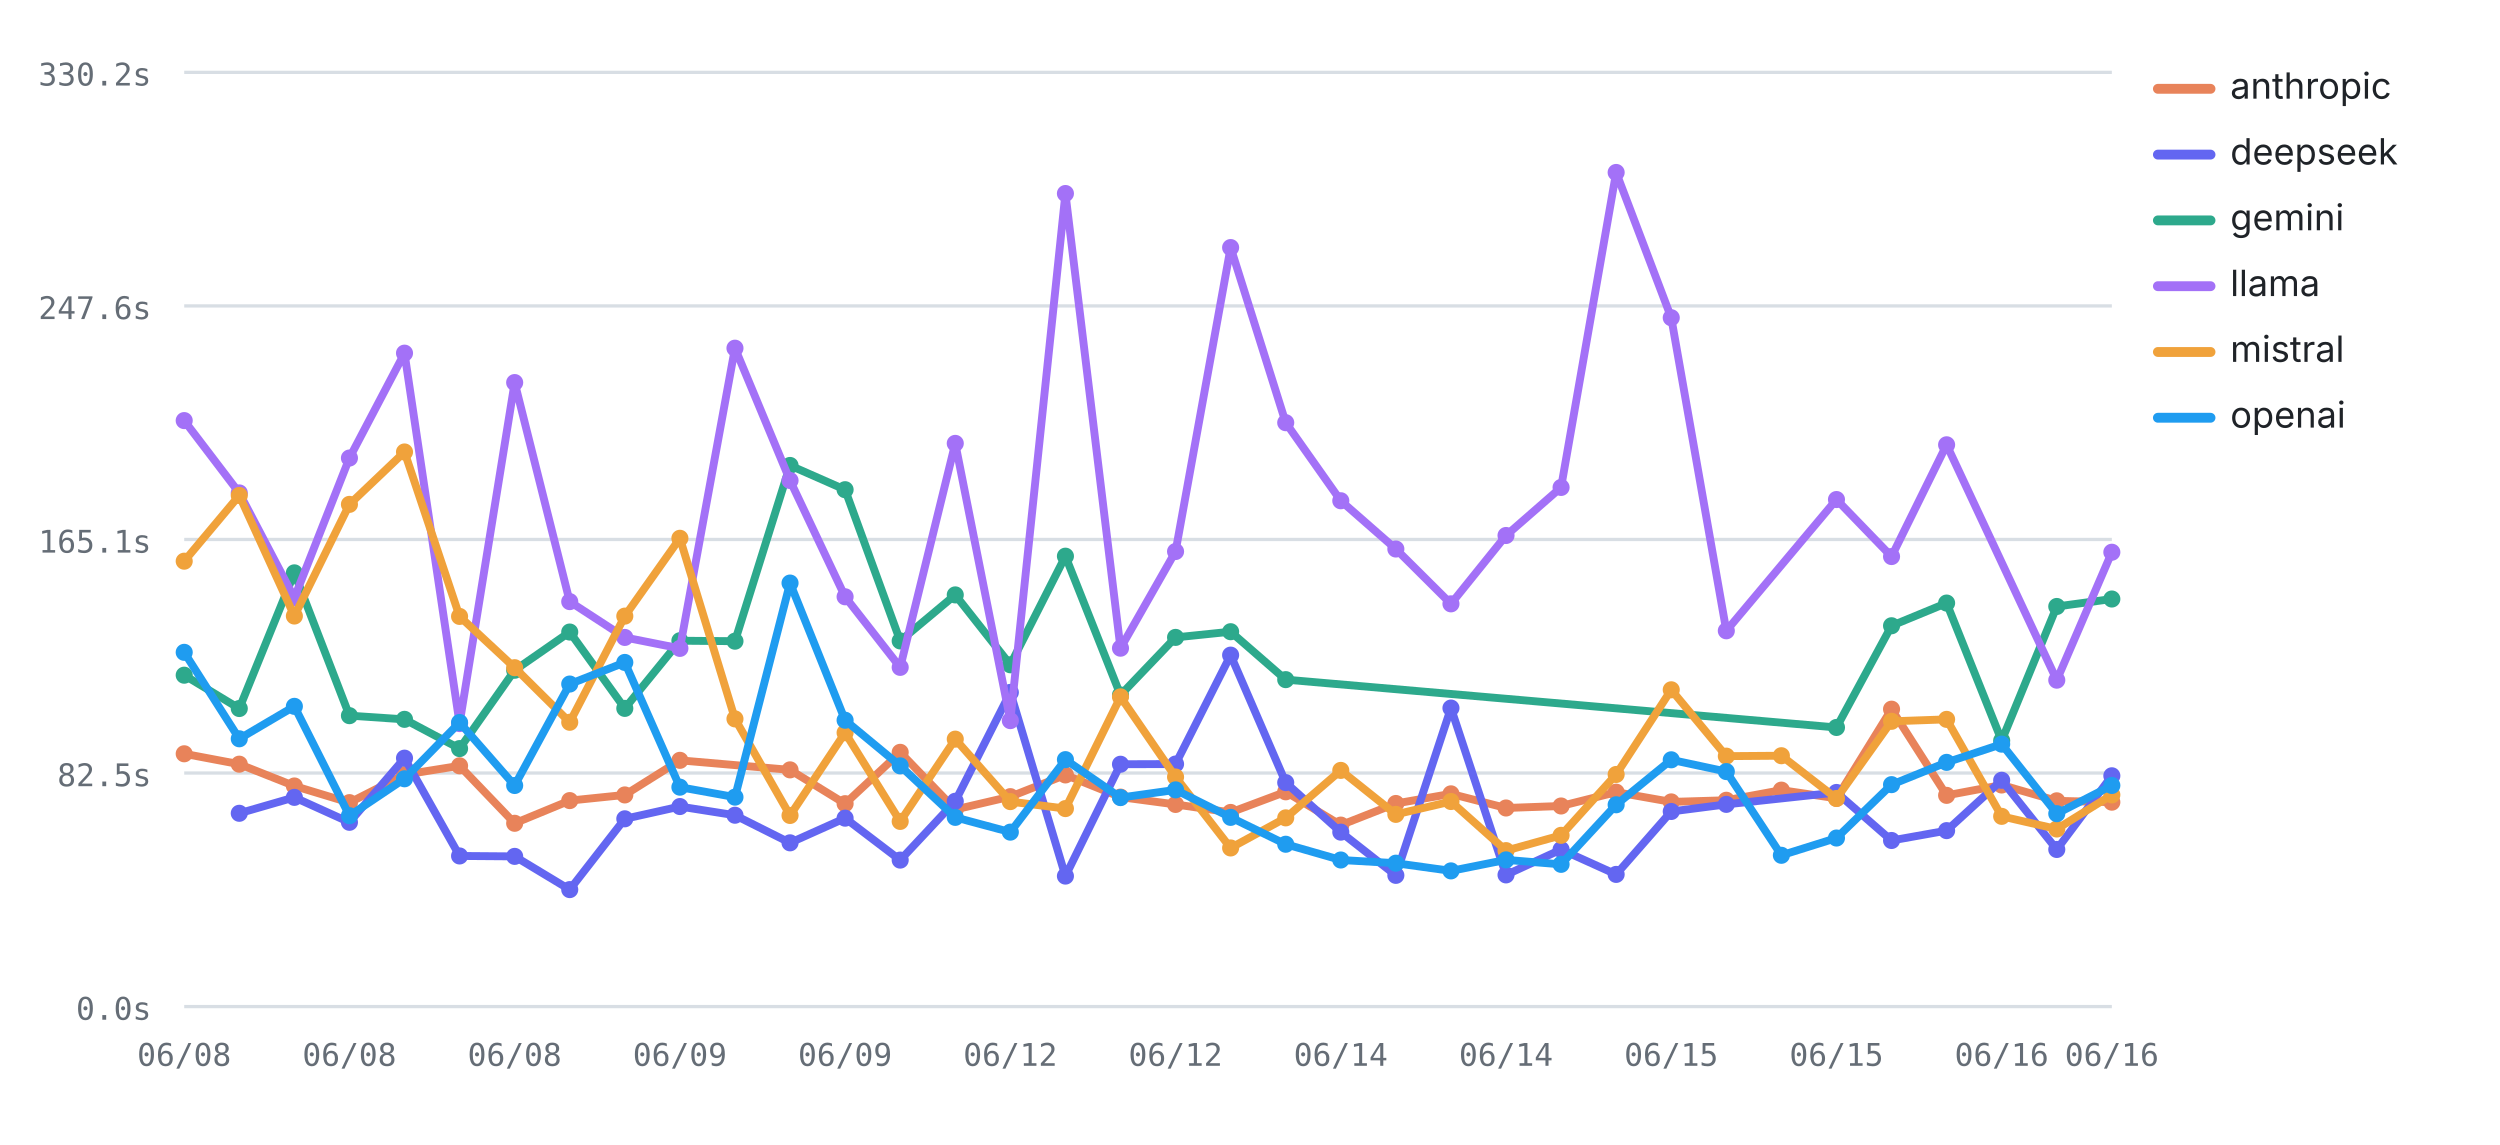
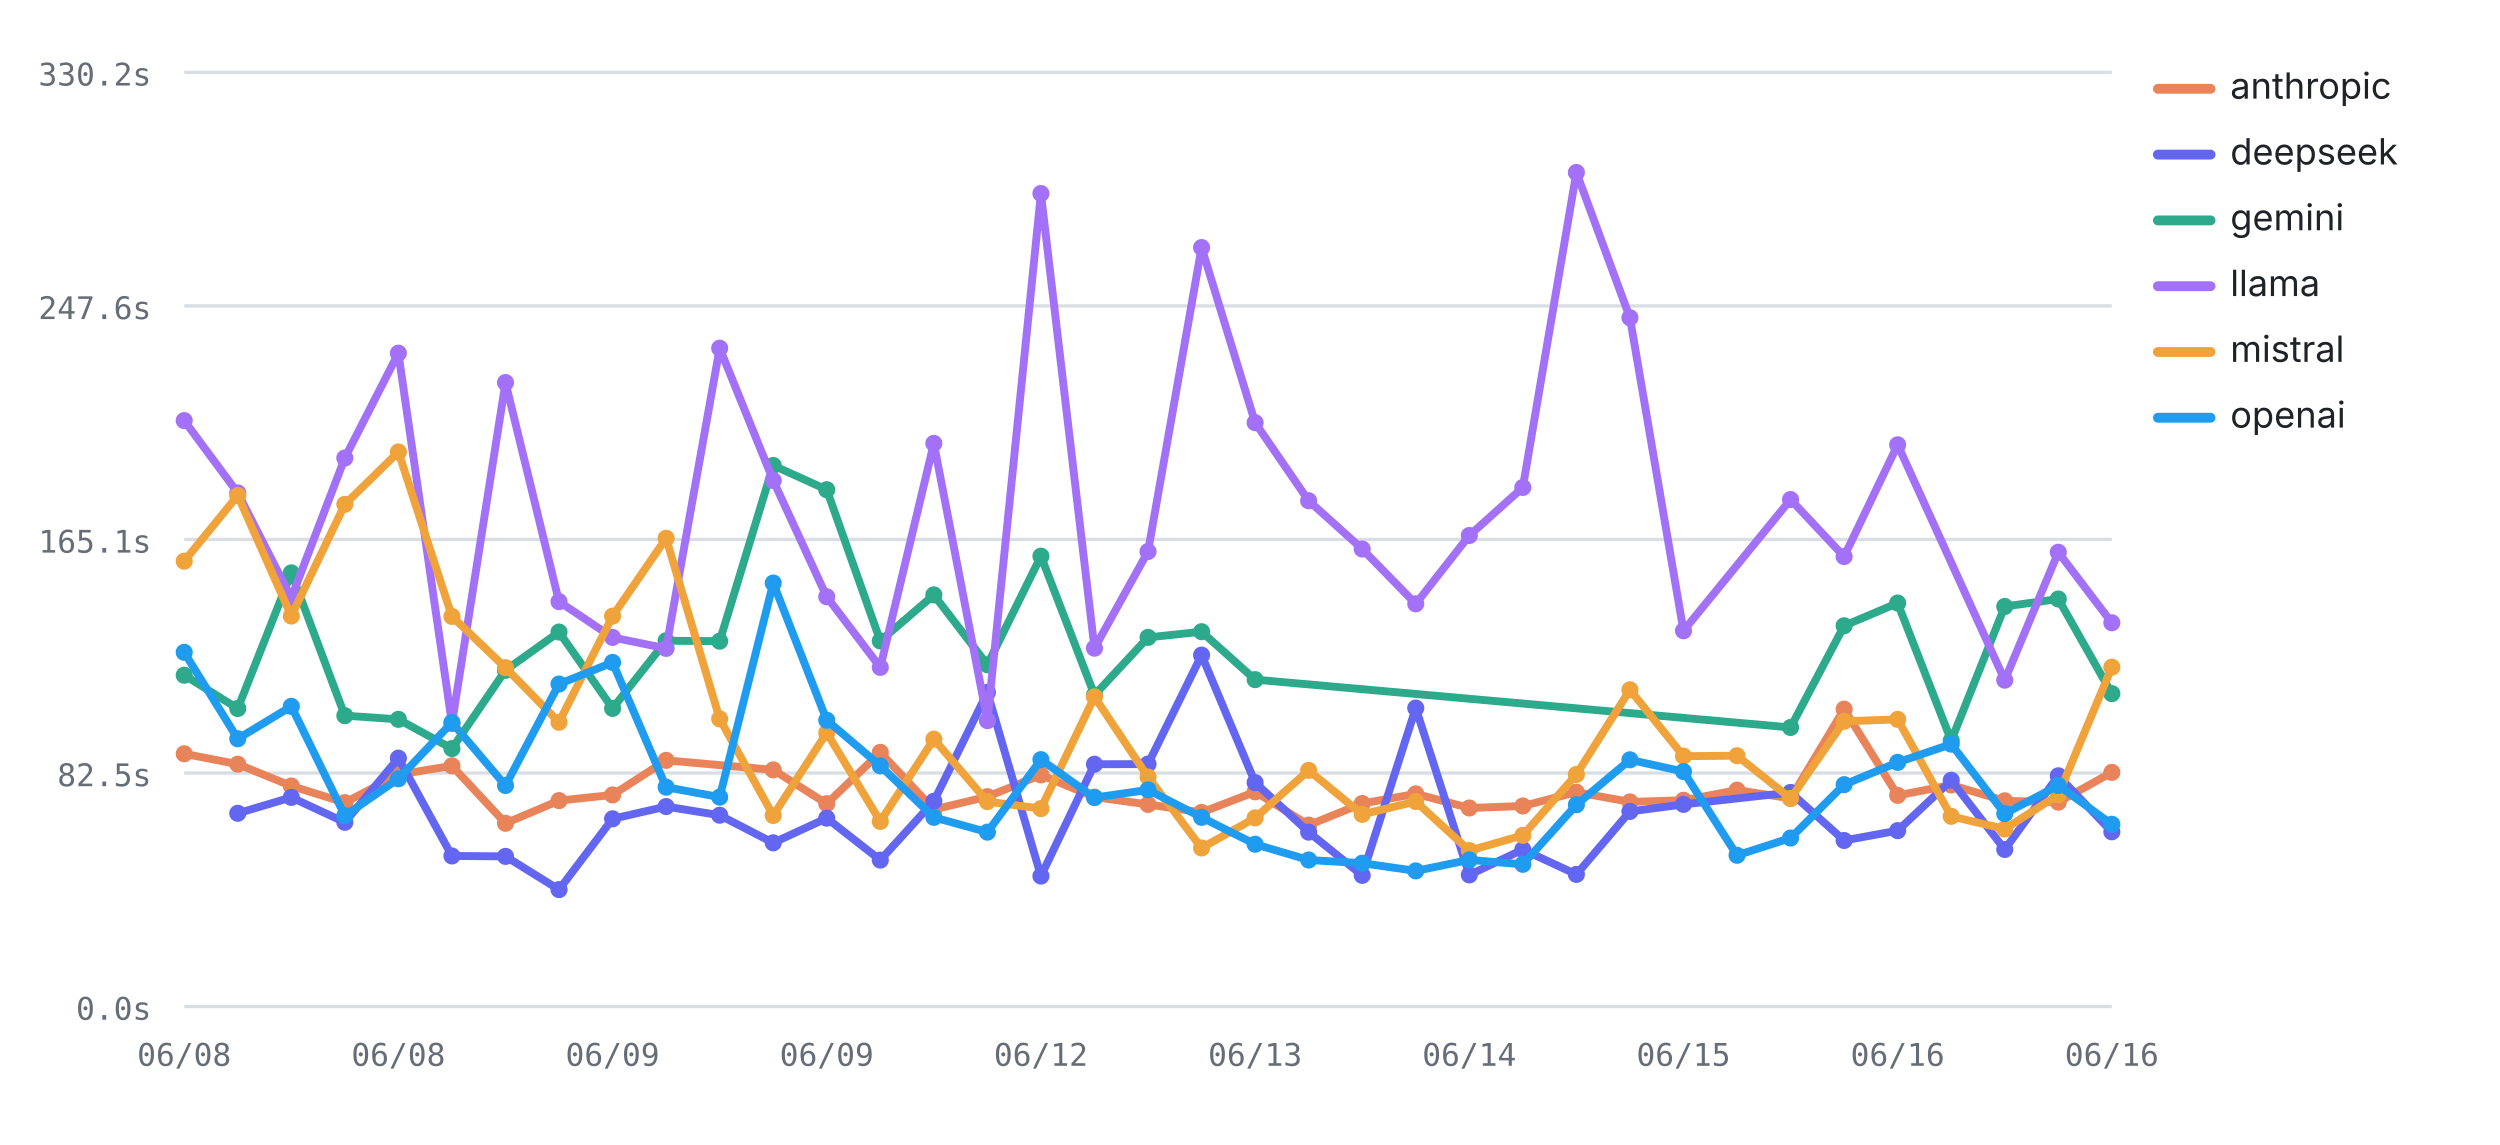
<svg xmlns="http://www.w3.org/2000/svg" viewBox="0 0 760 348" width="760" height="348" role="img" aria-label="Average LLM latency by provider over runs — llama highest, deepseek lowest" font-family="-apple-system,BlinkMacSystemFont,'Segoe UI',system-ui,sans-serif">
  <line x1="56" y1="306" x2="642" y2="306" stroke="#d8dee4" stroke-width="1" />
  <text x="46" y="310" font-size="9.5" font-weight="400" text-anchor="end" fill="#656d76" font-family="ui-monospace,SFMono-Regular,Menlo,monospace">0.0s</text>
  <line x1="56" y1="235" x2="642" y2="235" stroke="#d8dee4" stroke-width="1" />
  <text x="46" y="239" font-size="9.5" font-weight="400" text-anchor="end" fill="#656d76" font-family="ui-monospace,SFMono-Regular,Menlo,monospace">82.5s</text>
  <line x1="56" y1="164" x2="642" y2="164" stroke="#d8dee4" stroke-width="1" />
  <text x="46" y="168" font-size="9.5" font-weight="400" text-anchor="end" fill="#656d76" font-family="ui-monospace,SFMono-Regular,Menlo,monospace">165.1s</text>
  <line x1="56" y1="93" x2="642" y2="93" stroke="#d8dee4" stroke-width="1" />
  <text x="46" y="97" font-size="9.5" font-weight="400" text-anchor="end" fill="#656d76" font-family="ui-monospace,SFMono-Regular,Menlo,monospace">247.6s</text>
  <line x1="56" y1="22" x2="642" y2="22" stroke="#d8dee4" stroke-width="1" />
  <text x="46" y="26" font-size="9.5" font-weight="400" text-anchor="end" fill="#656d76" font-family="ui-monospace,SFMono-Regular,Menlo,monospace">330.2s</text>
  <text x="56" y="324" font-size="9.5" font-weight="400" text-anchor="middle" fill="#656d76" font-family="ui-monospace,SFMono-Regular,Menlo,monospace">06/08</text>
-   <text x="106.23" y="324" font-size="9.5" font-weight="400" text-anchor="middle" fill="#656d76" font-family="ui-monospace,SFMono-Regular,Menlo,monospace">06/08</text>
-   <text x="156.46" y="324" font-size="9.5" font-weight="400" text-anchor="middle" fill="#656d76" font-family="ui-monospace,SFMono-Regular,Menlo,monospace">06/08</text>
-   <text x="206.69" y="324" font-size="9.5" font-weight="400" text-anchor="middle" fill="#656d76" font-family="ui-monospace,SFMono-Regular,Menlo,monospace">06/09</text>
-   <text x="256.91" y="324" font-size="9.5" font-weight="400" text-anchor="middle" fill="#656d76" font-family="ui-monospace,SFMono-Regular,Menlo,monospace">06/09</text>
-   <text x="307.14" y="324" font-size="9.5" font-weight="400" text-anchor="middle" fill="#656d76" font-family="ui-monospace,SFMono-Regular,Menlo,monospace">06/12</text>
-   <text x="357.37" y="324" font-size="9.5" font-weight="400" text-anchor="middle" fill="#656d76" font-family="ui-monospace,SFMono-Regular,Menlo,monospace">06/12</text>
-   <text x="407.6" y="324" font-size="9.5" font-weight="400" text-anchor="middle" fill="#656d76" font-family="ui-monospace,SFMono-Regular,Menlo,monospace">06/14</text>
-   <text x="457.83" y="324" font-size="9.5" font-weight="400" text-anchor="middle" fill="#656d76" font-family="ui-monospace,SFMono-Regular,Menlo,monospace">06/14</text>
-   <text x="508.06" y="324" font-size="9.5" font-weight="400" text-anchor="middle" fill="#656d76" font-family="ui-monospace,SFMono-Regular,Menlo,monospace">06/15</text>
-   <text x="558.29" y="324" font-size="9.5" font-weight="400" text-anchor="middle" fill="#656d76" font-family="ui-monospace,SFMono-Regular,Menlo,monospace">06/15</text>
-   <text x="608.51" y="324" font-size="9.5" font-weight="400" text-anchor="middle" fill="#656d76" font-family="ui-monospace,SFMono-Regular,Menlo,monospace">06/16</text>
+   <text x="121.11" y="324" font-size="9.5" font-weight="400" text-anchor="middle" fill="#656d76" font-family="ui-monospace,SFMono-Regular,Menlo,monospace">06/08</text>
+   <text x="186.22" y="324" font-size="9.5" font-weight="400" text-anchor="middle" fill="#656d76" font-family="ui-monospace,SFMono-Regular,Menlo,monospace">06/09</text>
+   <text x="251.33" y="324" font-size="9.5" font-weight="400" text-anchor="middle" fill="#656d76" font-family="ui-monospace,SFMono-Regular,Menlo,monospace">06/09</text>
+   <text x="316.44" y="324" font-size="9.5" font-weight="400" text-anchor="middle" fill="#656d76" font-family="ui-monospace,SFMono-Regular,Menlo,monospace">06/12</text>
+   <text x="381.56" y="324" font-size="9.5" font-weight="400" text-anchor="middle" fill="#656d76" font-family="ui-monospace,SFMono-Regular,Menlo,monospace">06/13</text>
+   <text x="446.67" y="324" font-size="9.5" font-weight="400" text-anchor="middle" fill="#656d76" font-family="ui-monospace,SFMono-Regular,Menlo,monospace">06/14</text>
+   <text x="511.78" y="324" font-size="9.5" font-weight="400" text-anchor="middle" fill="#656d76" font-family="ui-monospace,SFMono-Regular,Menlo,monospace">06/15</text>
+   <text x="576.89" y="324" font-size="9.5" font-weight="400" text-anchor="middle" fill="#656d76" font-family="ui-monospace,SFMono-Regular,Menlo,monospace">06/16</text>
  <text x="642" y="324" font-size="9.5" font-weight="400" text-anchor="middle" fill="#656d76" font-family="ui-monospace,SFMono-Regular,Menlo,monospace">06/16</text>
-   <polyline fill="none" stroke="#E8835A" stroke-width="2.4" stroke-linejoin="round" stroke-linecap="round" points="56,229.15 72.74,232.31 89.49,238.94 106.23,244 122.97,235.49 139.71,232.81 156.46,250.28 173.2,243.38 189.94,241.66 206.69,231.14 240.17,234.04 256.91,244.32 273.66,228.71 290.4,246.08 307.14,242.18 323.89,235.58 340.63,242.32 357.37,244.55 374.11,246.98 390.86,240.71 407.6,250.83 424.34,244.26 441.09,241.33 457.83,245.63 474.57,245.02 491.31,240.82 508.06,243.78 524.8,243.28 541.54,240.2 558.29,242.69 575.03,215.59 591.77,241.79 608.51,238.64 625.26,243.45 642,243.86" />
+   <polyline fill="none" stroke="#E8835A" stroke-width="2.4" stroke-linejoin="round" stroke-linecap="round" points="56,229.15 72.28,232.31 88.56,238.94 104.83,244 121.11,235.49 137.39,232.81 153.67,250.28 169.94,243.38 186.22,241.66 202.5,231.14 235.06,234.04 251.33,244.32 267.61,228.71 283.89,246.08 300.17,242.18 316.44,235.58 332.72,242.32 349,244.55 365.28,246.98 381.56,240.71 397.83,250.83 414.11,244.26 430.39,241.33 446.67,245.63 462.94,245.02 479.22,240.82 495.5,243.78 511.78,243.28 528.06,240.2 544.33,242.69 560.61,215.59 576.89,241.79 593.17,238.64 609.44,243.45 625.72,243.86 642,234.8" />
  <circle cx="56" cy="229.15" r="2.6" fill="#E8835A" />
-   <circle cx="72.74" cy="232.31" r="2.6" fill="#E8835A" />
-   <circle cx="89.49" cy="238.94" r="2.6" fill="#E8835A" />
-   <circle cx="106.23" cy="244" r="2.6" fill="#E8835A" />
-   <circle cx="122.97" cy="235.49" r="2.6" fill="#E8835A" />
-   <circle cx="139.71" cy="232.81" r="2.6" fill="#E8835A" />
-   <circle cx="156.46" cy="250.28" r="2.6" fill="#E8835A" />
-   <circle cx="173.2" cy="243.38" r="2.6" fill="#E8835A" />
-   <circle cx="189.94" cy="241.66" r="2.6" fill="#E8835A" />
-   <circle cx="206.69" cy="231.14" r="2.6" fill="#E8835A" />
-   <circle cx="240.17" cy="234.04" r="2.6" fill="#E8835A" />
-   <circle cx="256.91" cy="244.32" r="2.6" fill="#E8835A" />
-   <circle cx="273.66" cy="228.71" r="2.6" fill="#E8835A" />
-   <circle cx="290.4" cy="246.08" r="2.6" fill="#E8835A" />
-   <circle cx="307.14" cy="242.18" r="2.6" fill="#E8835A" />
-   <circle cx="323.89" cy="235.58" r="2.6" fill="#E8835A" />
-   <circle cx="340.63" cy="242.32" r="2.6" fill="#E8835A" />
-   <circle cx="357.37" cy="244.55" r="2.6" fill="#E8835A" />
-   <circle cx="374.11" cy="246.98" r="2.6" fill="#E8835A" />
-   <circle cx="390.86" cy="240.71" r="2.6" fill="#E8835A" />
-   <circle cx="407.6" cy="250.83" r="2.6" fill="#E8835A" />
-   <circle cx="424.34" cy="244.26" r="2.6" fill="#E8835A" />
-   <circle cx="441.09" cy="241.33" r="2.6" fill="#E8835A" />
-   <circle cx="457.83" cy="245.63" r="2.6" fill="#E8835A" />
-   <circle cx="474.57" cy="245.02" r="2.6" fill="#E8835A" />
-   <circle cx="491.31" cy="240.82" r="2.6" fill="#E8835A" />
-   <circle cx="508.06" cy="243.78" r="2.6" fill="#E8835A" />
-   <circle cx="524.8" cy="243.28" r="2.6" fill="#E8835A" />
-   <circle cx="541.54" cy="240.2" r="2.6" fill="#E8835A" />
-   <circle cx="558.29" cy="242.69" r="2.6" fill="#E8835A" />
-   <circle cx="575.03" cy="215.59" r="2.6" fill="#E8835A" />
-   <circle cx="591.77" cy="241.79" r="2.6" fill="#E8835A" />
-   <circle cx="608.51" cy="238.64" r="2.6" fill="#E8835A" />
-   <circle cx="625.26" cy="243.45" r="2.6" fill="#E8835A" />
-   <circle cx="642" cy="243.86" r="2.6" fill="#E8835A" />
-   <polyline fill="none" stroke="#6366F1" stroke-width="2.4" stroke-linejoin="round" stroke-linecap="round" points="72.74,247.24 89.49,242.4 106.23,249.98 122.97,230.48 139.71,260.21 156.46,260.34 173.2,270.44 189.94,248.92 206.69,245.19 223.43,247.83 240.17,256.22 256.91,248.72 273.66,261.47 290.4,243.58 307.14,210.49 323.89,266.33 340.63,232.33 357.37,232.27 374.11,199.16 390.86,237.91 407.6,252.97 424.34,266.11 441.09,215.25 457.83,265.97 474.57,258.25 491.31,265.82 508.06,246.69 524.8,244.53 558.29,240.91 575.03,255.51 591.77,252.51 608.51,237.2 625.26,258.24 642,235.84" />
-   <circle cx="72.74" cy="247.24" r="2.6" fill="#6366F1" />
-   <circle cx="89.49" cy="242.4" r="2.6" fill="#6366F1" />
-   <circle cx="106.23" cy="249.98" r="2.6" fill="#6366F1" />
-   <circle cx="122.97" cy="230.48" r="2.6" fill="#6366F1" />
-   <circle cx="139.71" cy="260.21" r="2.6" fill="#6366F1" />
-   <circle cx="156.46" cy="260.34" r="2.6" fill="#6366F1" />
-   <circle cx="173.2" cy="270.44" r="2.6" fill="#6366F1" />
-   <circle cx="189.94" cy="248.92" r="2.6" fill="#6366F1" />
-   <circle cx="206.69" cy="245.19" r="2.6" fill="#6366F1" />
-   <circle cx="223.43" cy="247.83" r="2.6" fill="#6366F1" />
-   <circle cx="240.17" cy="256.22" r="2.6" fill="#6366F1" />
-   <circle cx="256.91" cy="248.72" r="2.6" fill="#6366F1" />
-   <circle cx="273.66" cy="261.47" r="2.6" fill="#6366F1" />
-   <circle cx="290.4" cy="243.58" r="2.6" fill="#6366F1" />
-   <circle cx="307.14" cy="210.49" r="2.6" fill="#6366F1" />
-   <circle cx="323.89" cy="266.33" r="2.6" fill="#6366F1" />
-   <circle cx="340.63" cy="232.33" r="2.6" fill="#6366F1" />
-   <circle cx="357.37" cy="232.27" r="2.6" fill="#6366F1" />
-   <circle cx="374.11" cy="199.16" r="2.6" fill="#6366F1" />
-   <circle cx="390.86" cy="237.91" r="2.6" fill="#6366F1" />
-   <circle cx="407.6" cy="252.97" r="2.6" fill="#6366F1" />
-   <circle cx="424.34" cy="266.11" r="2.6" fill="#6366F1" />
-   <circle cx="441.09" cy="215.25" r="2.6" fill="#6366F1" />
-   <circle cx="457.83" cy="265.97" r="2.6" fill="#6366F1" />
-   <circle cx="474.57" cy="258.25" r="2.6" fill="#6366F1" />
-   <circle cx="491.31" cy="265.82" r="2.6" fill="#6366F1" />
-   <circle cx="508.06" cy="246.69" r="2.6" fill="#6366F1" />
-   <circle cx="524.8" cy="244.53" r="2.6" fill="#6366F1" />
-   <circle cx="558.29" cy="240.91" r="2.6" fill="#6366F1" />
-   <circle cx="575.03" cy="255.51" r="2.6" fill="#6366F1" />
-   <circle cx="591.77" cy="252.51" r="2.6" fill="#6366F1" />
-   <circle cx="608.51" cy="237.2" r="2.6" fill="#6366F1" />
-   <circle cx="625.26" cy="258.24" r="2.6" fill="#6366F1" />
-   <circle cx="642" cy="235.84" r="2.6" fill="#6366F1" />
-   <polyline fill="none" stroke="#2DA98C" stroke-width="2.4" stroke-linejoin="round" stroke-linecap="round" points="56,205.26 72.74,215.39 89.49,174.15 106.23,217.56 122.97,218.68 139.71,227.57 156.46,203.76 173.2,192.14 189.94,215.35 206.69,194.78 223.43,194.92 240.17,141.5 256.91,148.87 273.66,194.84 290.4,180.85 307.14,202.09 323.89,169.08 340.63,211.29 357.37,193.77 374.11,192.04 390.86,206.61 558.29,221.15 575.03,190.23 591.77,183.33 608.51,225.15 625.26,184.37 642,182.1" />
+   <circle cx="72.28" cy="232.31" r="2.6" fill="#E8835A" />
+   <circle cx="88.56" cy="238.94" r="2.6" fill="#E8835A" />
+   <circle cx="104.83" cy="244" r="2.6" fill="#E8835A" />
+   <circle cx="121.11" cy="235.49" r="2.6" fill="#E8835A" />
+   <circle cx="137.39" cy="232.81" r="2.6" fill="#E8835A" />
+   <circle cx="153.67" cy="250.28" r="2.6" fill="#E8835A" />
+   <circle cx="169.94" cy="243.38" r="2.6" fill="#E8835A" />
+   <circle cx="186.22" cy="241.66" r="2.6" fill="#E8835A" />
+   <circle cx="202.5" cy="231.14" r="2.6" fill="#E8835A" />
+   <circle cx="235.06" cy="234.04" r="2.6" fill="#E8835A" />
+   <circle cx="251.33" cy="244.32" r="2.6" fill="#E8835A" />
+   <circle cx="267.61" cy="228.71" r="2.6" fill="#E8835A" />
+   <circle cx="283.89" cy="246.08" r="2.6" fill="#E8835A" />
+   <circle cx="300.17" cy="242.18" r="2.6" fill="#E8835A" />
+   <circle cx="316.44" cy="235.58" r="2.6" fill="#E8835A" />
+   <circle cx="332.72" cy="242.32" r="2.6" fill="#E8835A" />
+   <circle cx="349" cy="244.55" r="2.6" fill="#E8835A" />
+   <circle cx="365.28" cy="246.98" r="2.6" fill="#E8835A" />
+   <circle cx="381.56" cy="240.71" r="2.6" fill="#E8835A" />
+   <circle cx="397.83" cy="250.83" r="2.6" fill="#E8835A" />
+   <circle cx="414.11" cy="244.26" r="2.6" fill="#E8835A" />
+   <circle cx="430.39" cy="241.33" r="2.6" fill="#E8835A" />
+   <circle cx="446.67" cy="245.63" r="2.6" fill="#E8835A" />
+   <circle cx="462.94" cy="245.02" r="2.6" fill="#E8835A" />
+   <circle cx="479.22" cy="240.82" r="2.6" fill="#E8835A" />
+   <circle cx="495.5" cy="243.78" r="2.6" fill="#E8835A" />
+   <circle cx="511.78" cy="243.28" r="2.6" fill="#E8835A" />
+   <circle cx="528.06" cy="240.2" r="2.6" fill="#E8835A" />
+   <circle cx="544.33" cy="242.69" r="2.6" fill="#E8835A" />
+   <circle cx="560.61" cy="215.59" r="2.6" fill="#E8835A" />
+   <circle cx="576.89" cy="241.79" r="2.6" fill="#E8835A" />
+   <circle cx="593.17" cy="238.64" r="2.6" fill="#E8835A" />
+   <circle cx="609.44" cy="243.45" r="2.6" fill="#E8835A" />
+   <circle cx="625.72" cy="243.86" r="2.6" fill="#E8835A" />
+   <circle cx="642" cy="234.8" r="2.6" fill="#E8835A" />
+   <polyline fill="none" stroke="#6366F1" stroke-width="2.4" stroke-linejoin="round" stroke-linecap="round" points="72.28,247.24 88.56,242.4 104.83,249.98 121.11,230.48 137.39,260.21 153.67,260.34 169.94,270.44 186.22,248.92 202.5,245.19 218.78,247.83 235.06,256.22 251.33,248.72 267.61,261.47 283.89,243.58 300.17,210.49 316.44,266.33 332.72,232.33 349,232.27 365.28,199.16 381.56,237.91 397.83,252.97 414.11,266.11 430.39,215.25 446.67,265.97 462.94,258.25 479.22,265.82 495.5,246.69 511.78,244.53 544.33,240.91 560.61,255.51 576.89,252.51 593.17,237.2 609.44,258.24 625.72,235.84 642,252.87" />
+   <circle cx="72.28" cy="247.24" r="2.6" fill="#6366F1" />
+   <circle cx="88.56" cy="242.4" r="2.6" fill="#6366F1" />
+   <circle cx="104.83" cy="249.98" r="2.6" fill="#6366F1" />
+   <circle cx="121.11" cy="230.48" r="2.6" fill="#6366F1" />
+   <circle cx="137.39" cy="260.21" r="2.6" fill="#6366F1" />
+   <circle cx="153.67" cy="260.34" r="2.6" fill="#6366F1" />
+   <circle cx="169.94" cy="270.44" r="2.6" fill="#6366F1" />
+   <circle cx="186.22" cy="248.92" r="2.6" fill="#6366F1" />
+   <circle cx="202.5" cy="245.19" r="2.6" fill="#6366F1" />
+   <circle cx="218.78" cy="247.83" r="2.6" fill="#6366F1" />
+   <circle cx="235.06" cy="256.22" r="2.6" fill="#6366F1" />
+   <circle cx="251.33" cy="248.72" r="2.6" fill="#6366F1" />
+   <circle cx="267.61" cy="261.47" r="2.6" fill="#6366F1" />
+   <circle cx="283.89" cy="243.58" r="2.6" fill="#6366F1" />
+   <circle cx="300.17" cy="210.49" r="2.6" fill="#6366F1" />
+   <circle cx="316.44" cy="266.33" r="2.6" fill="#6366F1" />
+   <circle cx="332.72" cy="232.33" r="2.6" fill="#6366F1" />
+   <circle cx="349" cy="232.27" r="2.6" fill="#6366F1" />
+   <circle cx="365.28" cy="199.16" r="2.6" fill="#6366F1" />
+   <circle cx="381.56" cy="237.91" r="2.6" fill="#6366F1" />
+   <circle cx="397.83" cy="252.97" r="2.6" fill="#6366F1" />
+   <circle cx="414.11" cy="266.11" r="2.6" fill="#6366F1" />
+   <circle cx="430.39" cy="215.25" r="2.6" fill="#6366F1" />
+   <circle cx="446.67" cy="265.97" r="2.6" fill="#6366F1" />
+   <circle cx="462.94" cy="258.25" r="2.6" fill="#6366F1" />
+   <circle cx="479.22" cy="265.82" r="2.6" fill="#6366F1" />
+   <circle cx="495.5" cy="246.69" r="2.6" fill="#6366F1" />
+   <circle cx="511.78" cy="244.53" r="2.6" fill="#6366F1" />
+   <circle cx="544.33" cy="240.91" r="2.6" fill="#6366F1" />
+   <circle cx="560.61" cy="255.51" r="2.6" fill="#6366F1" />
+   <circle cx="576.89" cy="252.51" r="2.6" fill="#6366F1" />
+   <circle cx="593.17" cy="237.2" r="2.6" fill="#6366F1" />
+   <circle cx="609.44" cy="258.24" r="2.6" fill="#6366F1" />
+   <circle cx="625.72" cy="235.84" r="2.6" fill="#6366F1" />
+   <circle cx="642" cy="252.87" r="2.6" fill="#6366F1" />
+   <polyline fill="none" stroke="#2DA98C" stroke-width="2.4" stroke-linejoin="round" stroke-linecap="round" points="56,205.26 72.28,215.39 88.56,174.15 104.83,217.56 121.11,218.68 137.39,227.57 153.67,203.76 169.94,192.14 186.22,215.35 202.5,194.78 218.78,194.92 235.06,141.5 251.33,148.87 267.61,194.84 283.89,180.85 300.17,202.09 316.44,169.08 332.72,211.29 349,193.77 365.28,192.04 381.56,206.61 544.33,221.15 560.61,190.23 576.89,183.33 593.17,225.15 609.44,184.37 625.72,182.1 642,210.86" />
  <circle cx="56" cy="205.26" r="2.6" fill="#2DA98C" />
-   <circle cx="72.74" cy="215.39" r="2.6" fill="#2DA98C" />
-   <circle cx="89.49" cy="174.15" r="2.6" fill="#2DA98C" />
-   <circle cx="106.23" cy="217.56" r="2.6" fill="#2DA98C" />
-   <circle cx="122.97" cy="218.68" r="2.6" fill="#2DA98C" />
-   <circle cx="139.71" cy="227.57" r="2.6" fill="#2DA98C" />
-   <circle cx="156.46" cy="203.76" r="2.6" fill="#2DA98C" />
-   <circle cx="173.2" cy="192.14" r="2.6" fill="#2DA98C" />
-   <circle cx="189.94" cy="215.35" r="2.6" fill="#2DA98C" />
-   <circle cx="206.69" cy="194.78" r="2.6" fill="#2DA98C" />
-   <circle cx="223.43" cy="194.92" r="2.6" fill="#2DA98C" />
-   <circle cx="240.17" cy="141.5" r="2.6" fill="#2DA98C" />
-   <circle cx="256.91" cy="148.87" r="2.6" fill="#2DA98C" />
-   <circle cx="273.66" cy="194.84" r="2.6" fill="#2DA98C" />
-   <circle cx="290.4" cy="180.85" r="2.6" fill="#2DA98C" />
-   <circle cx="307.14" cy="202.09" r="2.6" fill="#2DA98C" />
-   <circle cx="323.89" cy="169.08" r="2.6" fill="#2DA98C" />
-   <circle cx="340.63" cy="211.29" r="2.6" fill="#2DA98C" />
-   <circle cx="357.37" cy="193.77" r="2.6" fill="#2DA98C" />
-   <circle cx="374.11" cy="192.04" r="2.6" fill="#2DA98C" />
-   <circle cx="390.86" cy="206.61" r="2.6" fill="#2DA98C" />
-   <circle cx="558.29" cy="221.15" r="2.6" fill="#2DA98C" />
-   <circle cx="575.03" cy="190.23" r="2.6" fill="#2DA98C" />
-   <circle cx="591.77" cy="183.33" r="2.6" fill="#2DA98C" />
-   <circle cx="608.51" cy="225.15" r="2.6" fill="#2DA98C" />
-   <circle cx="625.26" cy="184.37" r="2.6" fill="#2DA98C" />
-   <circle cx="642" cy="182.1" r="2.6" fill="#2DA98C" />
-   <polyline fill="none" stroke="#A371F7" stroke-width="2.4" stroke-linejoin="round" stroke-linecap="round" points="56,127.86 72.74,149.85 89.49,181.76 106.23,139.24 122.97,107.36 139.71,219.97 156.46,116.3 173.2,182.89 189.94,193.78 206.69,197.11 223.43,105.85 240.17,146.07 256.91,181.42 273.66,202.88 290.4,134.79 307.14,219.07 323.89,58.83 340.63,197.05 357.37,167.66 374.11,75.26 390.86,128.5 407.6,152.23 424.34,166.9 441.09,183.57 457.83,162.79 474.57,148.18 491.31,52.43 508.06,96.59 524.8,191.76 558.29,151.86 575.03,169.19 591.77,135.22 625.26,206.77 642,167.88" />
+   <circle cx="72.28" cy="215.39" r="2.6" fill="#2DA98C" />
+   <circle cx="88.56" cy="174.15" r="2.6" fill="#2DA98C" />
+   <circle cx="104.83" cy="217.56" r="2.6" fill="#2DA98C" />
+   <circle cx="121.11" cy="218.68" r="2.6" fill="#2DA98C" />
+   <circle cx="137.39" cy="227.57" r="2.6" fill="#2DA98C" />
+   <circle cx="153.67" cy="203.76" r="2.6" fill="#2DA98C" />
+   <circle cx="169.94" cy="192.14" r="2.6" fill="#2DA98C" />
+   <circle cx="186.22" cy="215.35" r="2.6" fill="#2DA98C" />
+   <circle cx="202.5" cy="194.78" r="2.6" fill="#2DA98C" />
+   <circle cx="218.78" cy="194.92" r="2.6" fill="#2DA98C" />
+   <circle cx="235.06" cy="141.5" r="2.6" fill="#2DA98C" />
+   <circle cx="251.33" cy="148.87" r="2.6" fill="#2DA98C" />
+   <circle cx="267.61" cy="194.84" r="2.6" fill="#2DA98C" />
+   <circle cx="283.89" cy="180.85" r="2.6" fill="#2DA98C" />
+   <circle cx="300.17" cy="202.09" r="2.6" fill="#2DA98C" />
+   <circle cx="316.44" cy="169.08" r="2.6" fill="#2DA98C" />
+   <circle cx="332.72" cy="211.29" r="2.6" fill="#2DA98C" />
+   <circle cx="349" cy="193.77" r="2.6" fill="#2DA98C" />
+   <circle cx="365.28" cy="192.04" r="2.6" fill="#2DA98C" />
+   <circle cx="381.56" cy="206.61" r="2.6" fill="#2DA98C" />
+   <circle cx="544.33" cy="221.15" r="2.6" fill="#2DA98C" />
+   <circle cx="560.61" cy="190.23" r="2.6" fill="#2DA98C" />
+   <circle cx="576.89" cy="183.33" r="2.6" fill="#2DA98C" />
+   <circle cx="593.17" cy="225.15" r="2.6" fill="#2DA98C" />
+   <circle cx="609.44" cy="184.37" r="2.6" fill="#2DA98C" />
+   <circle cx="625.72" cy="182.1" r="2.6" fill="#2DA98C" />
+   <circle cx="642" cy="210.86" r="2.6" fill="#2DA98C" />
+   <polyline fill="none" stroke="#A371F7" stroke-width="2.4" stroke-linejoin="round" stroke-linecap="round" points="56,127.86 72.28,149.85 88.56,181.76 104.83,139.24 121.11,107.36 137.39,219.97 153.67,116.3 169.94,182.89 186.22,193.78 202.5,197.11 218.78,105.85 235.06,146.07 251.33,181.42 267.61,202.88 283.89,134.79 300.17,219.07 316.44,58.83 332.72,197.05 349,167.66 365.28,75.26 381.56,128.5 397.83,152.23 414.11,166.9 430.39,183.57 446.67,162.79 462.94,148.18 479.22,52.43 495.5,96.59 511.78,191.76 544.33,151.86 560.61,169.19 576.89,135.22 609.44,206.77 625.72,167.88 642,189.32" />
  <circle cx="56" cy="127.86" r="2.6" fill="#A371F7" />
-   <circle cx="72.74" cy="149.85" r="2.6" fill="#A371F7" />
-   <circle cx="89.49" cy="181.76" r="2.6" fill="#A371F7" />
-   <circle cx="106.23" cy="139.24" r="2.6" fill="#A371F7" />
-   <circle cx="122.97" cy="107.36" r="2.6" fill="#A371F7" />
-   <circle cx="139.71" cy="219.97" r="2.6" fill="#A371F7" />
-   <circle cx="156.46" cy="116.3" r="2.6" fill="#A371F7" />
-   <circle cx="173.2" cy="182.89" r="2.6" fill="#A371F7" />
-   <circle cx="189.94" cy="193.78" r="2.6" fill="#A371F7" />
-   <circle cx="206.69" cy="197.11" r="2.6" fill="#A371F7" />
-   <circle cx="223.43" cy="105.85" r="2.6" fill="#A371F7" />
-   <circle cx="240.17" cy="146.07" r="2.6" fill="#A371F7" />
-   <circle cx="256.91" cy="181.42" r="2.6" fill="#A371F7" />
-   <circle cx="273.66" cy="202.88" r="2.6" fill="#A371F7" />
-   <circle cx="290.4" cy="134.79" r="2.6" fill="#A371F7" />
-   <circle cx="307.14" cy="219.07" r="2.6" fill="#A371F7" />
-   <circle cx="323.89" cy="58.83" r="2.6" fill="#A371F7" />
-   <circle cx="340.63" cy="197.05" r="2.6" fill="#A371F7" />
-   <circle cx="357.37" cy="167.66" r="2.6" fill="#A371F7" />
-   <circle cx="374.11" cy="75.26" r="2.6" fill="#A371F7" />
-   <circle cx="390.86" cy="128.5" r="2.6" fill="#A371F7" />
-   <circle cx="407.6" cy="152.23" r="2.6" fill="#A371F7" />
-   <circle cx="424.34" cy="166.9" r="2.6" fill="#A371F7" />
-   <circle cx="441.09" cy="183.57" r="2.6" fill="#A371F7" />
-   <circle cx="457.83" cy="162.79" r="2.6" fill="#A371F7" />
-   <circle cx="474.57" cy="148.18" r="2.6" fill="#A371F7" />
-   <circle cx="491.31" cy="52.43" r="2.6" fill="#A371F7" />
-   <circle cx="508.06" cy="96.59" r="2.6" fill="#A371F7" />
-   <circle cx="524.8" cy="191.76" r="2.6" fill="#A371F7" />
-   <circle cx="558.29" cy="151.86" r="2.6" fill="#A371F7" />
-   <circle cx="575.03" cy="169.19" r="2.6" fill="#A371F7" />
-   <circle cx="591.77" cy="135.22" r="2.6" fill="#A371F7" />
-   <circle cx="625.26" cy="206.77" r="2.6" fill="#A371F7" />
-   <circle cx="642" cy="167.88" r="2.6" fill="#A371F7" />
-   <polyline fill="none" stroke="#F0A23B" stroke-width="2.4" stroke-linejoin="round" stroke-linecap="round" points="56,170.6 72.74,150.62 89.49,187.27 106.23,153.33 122.97,137.4 139.71,187.39 156.46,202.98 173.2,219.57 189.94,187.3 206.69,163.64 223.43,218.54 240.17,247.9 256.91,222.75 273.66,249.71 290.4,224.7 307.14,243.69 323.89,245.81 340.63,211.84 357.37,236.21 374.11,257.78 390.86,248.63 407.6,234.2 424.34,247.57 441.09,243.66 457.83,258.59 474.57,253.94 491.31,235.44 508.06,209.7 524.8,229.87 541.54,229.74 558.29,242.74 575.03,219.28 591.77,218.69 608.51,248.17 625.26,252.02 642,241.64" />
+   <circle cx="72.28" cy="149.85" r="2.6" fill="#A371F7" />
+   <circle cx="88.56" cy="181.76" r="2.6" fill="#A371F7" />
+   <circle cx="104.83" cy="139.24" r="2.6" fill="#A371F7" />
+   <circle cx="121.11" cy="107.36" r="2.6" fill="#A371F7" />
+   <circle cx="137.39" cy="219.97" r="2.6" fill="#A371F7" />
+   <circle cx="153.67" cy="116.3" r="2.6" fill="#A371F7" />
+   <circle cx="169.94" cy="182.89" r="2.6" fill="#A371F7" />
+   <circle cx="186.22" cy="193.78" r="2.6" fill="#A371F7" />
+   <circle cx="202.5" cy="197.11" r="2.6" fill="#A371F7" />
+   <circle cx="218.78" cy="105.85" r="2.6" fill="#A371F7" />
+   <circle cx="235.06" cy="146.07" r="2.6" fill="#A371F7" />
+   <circle cx="251.33" cy="181.42" r="2.6" fill="#A371F7" />
+   <circle cx="267.61" cy="202.88" r="2.6" fill="#A371F7" />
+   <circle cx="283.89" cy="134.79" r="2.6" fill="#A371F7" />
+   <circle cx="300.17" cy="219.07" r="2.6" fill="#A371F7" />
+   <circle cx="316.44" cy="58.83" r="2.6" fill="#A371F7" />
+   <circle cx="332.72" cy="197.05" r="2.6" fill="#A371F7" />
+   <circle cx="349" cy="167.66" r="2.6" fill="#A371F7" />
+   <circle cx="365.28" cy="75.26" r="2.6" fill="#A371F7" />
+   <circle cx="381.56" cy="128.5" r="2.6" fill="#A371F7" />
+   <circle cx="397.83" cy="152.23" r="2.6" fill="#A371F7" />
+   <circle cx="414.11" cy="166.9" r="2.6" fill="#A371F7" />
+   <circle cx="430.39" cy="183.57" r="2.6" fill="#A371F7" />
+   <circle cx="446.67" cy="162.79" r="2.6" fill="#A371F7" />
+   <circle cx="462.94" cy="148.18" r="2.6" fill="#A371F7" />
+   <circle cx="479.22" cy="52.43" r="2.6" fill="#A371F7" />
+   <circle cx="495.5" cy="96.59" r="2.6" fill="#A371F7" />
+   <circle cx="511.78" cy="191.76" r="2.6" fill="#A371F7" />
+   <circle cx="544.33" cy="151.86" r="2.6" fill="#A371F7" />
+   <circle cx="560.61" cy="169.19" r="2.6" fill="#A371F7" />
+   <circle cx="576.89" cy="135.22" r="2.6" fill="#A371F7" />
+   <circle cx="609.44" cy="206.77" r="2.6" fill="#A371F7" />
+   <circle cx="625.72" cy="167.88" r="2.6" fill="#A371F7" />
+   <circle cx="642" cy="189.32" r="2.6" fill="#A371F7" />
+   <polyline fill="none" stroke="#F0A23B" stroke-width="2.4" stroke-linejoin="round" stroke-linecap="round" points="56,170.6 72.28,150.62 88.56,187.27 104.83,153.33 121.11,137.4 137.39,187.39 153.67,202.98 169.94,219.57 186.22,187.3 202.5,163.64 218.78,218.54 235.06,247.9 251.33,222.75 267.61,249.71 283.89,224.7 300.17,243.69 316.44,245.81 332.72,211.84 349,236.21 365.28,257.78 381.56,248.63 397.83,234.2 414.11,247.57 430.39,243.66 446.67,258.59 462.94,253.94 479.22,235.44 495.5,209.7 511.78,229.87 528.06,229.74 544.33,242.74 560.61,219.28 576.89,218.69 593.17,248.17 609.44,252.02 625.72,241.64 642,202.83" />
  <circle cx="56" cy="170.6" r="2.6" fill="#F0A23B" />
-   <circle cx="72.74" cy="150.62" r="2.6" fill="#F0A23B" />
-   <circle cx="89.49" cy="187.27" r="2.6" fill="#F0A23B" />
-   <circle cx="106.23" cy="153.33" r="2.6" fill="#F0A23B" />
-   <circle cx="122.97" cy="137.4" r="2.6" fill="#F0A23B" />
-   <circle cx="139.71" cy="187.39" r="2.6" fill="#F0A23B" />
-   <circle cx="156.46" cy="202.98" r="2.6" fill="#F0A23B" />
-   <circle cx="173.2" cy="219.57" r="2.6" fill="#F0A23B" />
-   <circle cx="189.94" cy="187.3" r="2.6" fill="#F0A23B" />
-   <circle cx="206.69" cy="163.64" r="2.6" fill="#F0A23B" />
-   <circle cx="223.43" cy="218.54" r="2.6" fill="#F0A23B" />
-   <circle cx="240.17" cy="247.9" r="2.6" fill="#F0A23B" />
-   <circle cx="256.91" cy="222.75" r="2.6" fill="#F0A23B" />
-   <circle cx="273.66" cy="249.71" r="2.6" fill="#F0A23B" />
-   <circle cx="290.4" cy="224.7" r="2.6" fill="#F0A23B" />
-   <circle cx="307.14" cy="243.69" r="2.6" fill="#F0A23B" />
-   <circle cx="323.89" cy="245.81" r="2.6" fill="#F0A23B" />
-   <circle cx="340.63" cy="211.84" r="2.6" fill="#F0A23B" />
-   <circle cx="357.37" cy="236.21" r="2.6" fill="#F0A23B" />
-   <circle cx="374.11" cy="257.78" r="2.6" fill="#F0A23B" />
-   <circle cx="390.86" cy="248.63" r="2.6" fill="#F0A23B" />
-   <circle cx="407.6" cy="234.2" r="2.6" fill="#F0A23B" />
-   <circle cx="424.34" cy="247.57" r="2.6" fill="#F0A23B" />
-   <circle cx="441.09" cy="243.66" r="2.6" fill="#F0A23B" />
-   <circle cx="457.83" cy="258.59" r="2.6" fill="#F0A23B" />
-   <circle cx="474.57" cy="253.94" r="2.6" fill="#F0A23B" />
-   <circle cx="491.31" cy="235.44" r="2.6" fill="#F0A23B" />
-   <circle cx="508.06" cy="209.7" r="2.6" fill="#F0A23B" />
-   <circle cx="524.8" cy="229.87" r="2.6" fill="#F0A23B" />
-   <circle cx="541.54" cy="229.74" r="2.6" fill="#F0A23B" />
-   <circle cx="558.29" cy="242.74" r="2.6" fill="#F0A23B" />
-   <circle cx="575.03" cy="219.28" r="2.6" fill="#F0A23B" />
-   <circle cx="591.77" cy="218.69" r="2.6" fill="#F0A23B" />
-   <circle cx="608.51" cy="248.17" r="2.6" fill="#F0A23B" />
-   <circle cx="625.26" cy="252.02" r="2.6" fill="#F0A23B" />
-   <circle cx="642" cy="241.64" r="2.6" fill="#F0A23B" />
-   <polyline fill="none" stroke="#1F9CF0" stroke-width="2.4" stroke-linejoin="round" stroke-linecap="round" points="56,198.31 72.74,224.59 89.49,214.73 106.23,247.97 122.97,236.75 139.71,219.64 156.46,238.79 173.2,207.95 189.94,201.38 206.69,239.3 223.43,242.33 240.17,177.25 256.91,218.95 273.66,232.82 290.4,248.48 307.14,252.97 323.89,230.93 340.63,242.47 357.37,240.12 374.11,248.48 390.86,256.65 407.6,261.44 424.34,262.41 441.09,264.75 457.83,261.4 474.57,262.76 491.31,244.65 508.06,230.98 524.8,234.56 541.54,260.01 558.29,254.76 575.03,238.53 591.77,231.76 608.51,226.22 625.26,247.36 642,238.78" />
+   <circle cx="72.28" cy="150.62" r="2.6" fill="#F0A23B" />
+   <circle cx="88.56" cy="187.27" r="2.6" fill="#F0A23B" />
+   <circle cx="104.83" cy="153.33" r="2.6" fill="#F0A23B" />
+   <circle cx="121.11" cy="137.4" r="2.6" fill="#F0A23B" />
+   <circle cx="137.39" cy="187.39" r="2.6" fill="#F0A23B" />
+   <circle cx="153.67" cy="202.98" r="2.6" fill="#F0A23B" />
+   <circle cx="169.94" cy="219.57" r="2.6" fill="#F0A23B" />
+   <circle cx="186.22" cy="187.3" r="2.6" fill="#F0A23B" />
+   <circle cx="202.5" cy="163.64" r="2.6" fill="#F0A23B" />
+   <circle cx="218.78" cy="218.54" r="2.6" fill="#F0A23B" />
+   <circle cx="235.06" cy="247.9" r="2.6" fill="#F0A23B" />
+   <circle cx="251.33" cy="222.75" r="2.6" fill="#F0A23B" />
+   <circle cx="267.61" cy="249.71" r="2.6" fill="#F0A23B" />
+   <circle cx="283.89" cy="224.7" r="2.6" fill="#F0A23B" />
+   <circle cx="300.17" cy="243.69" r="2.6" fill="#F0A23B" />
+   <circle cx="316.44" cy="245.81" r="2.6" fill="#F0A23B" />
+   <circle cx="332.72" cy="211.84" r="2.6" fill="#F0A23B" />
+   <circle cx="349" cy="236.21" r="2.6" fill="#F0A23B" />
+   <circle cx="365.28" cy="257.78" r="2.6" fill="#F0A23B" />
+   <circle cx="381.56" cy="248.63" r="2.6" fill="#F0A23B" />
+   <circle cx="397.83" cy="234.2" r="2.6" fill="#F0A23B" />
+   <circle cx="414.11" cy="247.57" r="2.6" fill="#F0A23B" />
+   <circle cx="430.39" cy="243.66" r="2.6" fill="#F0A23B" />
+   <circle cx="446.67" cy="258.59" r="2.6" fill="#F0A23B" />
+   <circle cx="462.94" cy="253.94" r="2.6" fill="#F0A23B" />
+   <circle cx="479.22" cy="235.44" r="2.6" fill="#F0A23B" />
+   <circle cx="495.5" cy="209.7" r="2.6" fill="#F0A23B" />
+   <circle cx="511.78" cy="229.87" r="2.6" fill="#F0A23B" />
+   <circle cx="528.06" cy="229.74" r="2.6" fill="#F0A23B" />
+   <circle cx="544.33" cy="242.74" r="2.6" fill="#F0A23B" />
+   <circle cx="560.61" cy="219.28" r="2.6" fill="#F0A23B" />
+   <circle cx="576.89" cy="218.69" r="2.6" fill="#F0A23B" />
+   <circle cx="593.17" cy="248.17" r="2.6" fill="#F0A23B" />
+   <circle cx="609.44" cy="252.02" r="2.6" fill="#F0A23B" />
+   <circle cx="625.72" cy="241.64" r="2.6" fill="#F0A23B" />
+   <circle cx="642" cy="202.83" r="2.6" fill="#F0A23B" />
+   <polyline fill="none" stroke="#1F9CF0" stroke-width="2.4" stroke-linejoin="round" stroke-linecap="round" points="56,198.31 72.28,224.59 88.56,214.73 104.83,247.97 121.11,236.75 137.39,219.64 153.67,238.79 169.94,207.95 186.22,201.38 202.5,239.3 218.78,242.33 235.06,177.25 251.33,218.95 267.61,232.82 283.89,248.48 300.17,252.97 316.44,230.93 332.72,242.47 349,240.12 365.28,248.48 381.56,256.65 397.83,261.44 414.11,262.41 430.39,264.75 446.67,261.4 462.94,262.76 479.22,244.65 495.5,230.98 511.78,234.56 528.06,260.01 544.33,254.76 560.61,238.53 576.89,231.76 593.17,226.22 609.44,247.36 625.72,238.78 642,250.58" />
  <circle cx="56" cy="198.31" r="2.6" fill="#1F9CF0" />
-   <circle cx="72.74" cy="224.59" r="2.6" fill="#1F9CF0" />
-   <circle cx="89.49" cy="214.73" r="2.6" fill="#1F9CF0" />
-   <circle cx="106.23" cy="247.97" r="2.6" fill="#1F9CF0" />
-   <circle cx="122.97" cy="236.75" r="2.6" fill="#1F9CF0" />
-   <circle cx="139.71" cy="219.64" r="2.6" fill="#1F9CF0" />
-   <circle cx="156.46" cy="238.79" r="2.6" fill="#1F9CF0" />
-   <circle cx="173.2" cy="207.95" r="2.6" fill="#1F9CF0" />
-   <circle cx="189.94" cy="201.38" r="2.6" fill="#1F9CF0" />
-   <circle cx="206.69" cy="239.3" r="2.6" fill="#1F9CF0" />
-   <circle cx="223.43" cy="242.33" r="2.6" fill="#1F9CF0" />
-   <circle cx="240.17" cy="177.25" r="2.6" fill="#1F9CF0" />
-   <circle cx="256.91" cy="218.95" r="2.6" fill="#1F9CF0" />
-   <circle cx="273.66" cy="232.82" r="2.6" fill="#1F9CF0" />
-   <circle cx="290.4" cy="248.48" r="2.6" fill="#1F9CF0" />
-   <circle cx="307.14" cy="252.97" r="2.6" fill="#1F9CF0" />
-   <circle cx="323.89" cy="230.93" r="2.6" fill="#1F9CF0" />
-   <circle cx="340.63" cy="242.47" r="2.6" fill="#1F9CF0" />
-   <circle cx="357.37" cy="240.12" r="2.6" fill="#1F9CF0" />
-   <circle cx="374.11" cy="248.48" r="2.6" fill="#1F9CF0" />
-   <circle cx="390.86" cy="256.65" r="2.6" fill="#1F9CF0" />
-   <circle cx="407.6" cy="261.44" r="2.6" fill="#1F9CF0" />
-   <circle cx="424.34" cy="262.41" r="2.6" fill="#1F9CF0" />
-   <circle cx="441.09" cy="264.75" r="2.6" fill="#1F9CF0" />
-   <circle cx="457.83" cy="261.4" r="2.6" fill="#1F9CF0" />
-   <circle cx="474.57" cy="262.76" r="2.6" fill="#1F9CF0" />
-   <circle cx="491.31" cy="244.65" r="2.6" fill="#1F9CF0" />
-   <circle cx="508.06" cy="230.98" r="2.6" fill="#1F9CF0" />
-   <circle cx="524.8" cy="234.56" r="2.6" fill="#1F9CF0" />
-   <circle cx="541.54" cy="260.01" r="2.6" fill="#1F9CF0" />
-   <circle cx="558.29" cy="254.76" r="2.6" fill="#1F9CF0" />
-   <circle cx="575.03" cy="238.53" r="2.6" fill="#1F9CF0" />
-   <circle cx="591.77" cy="231.76" r="2.6" fill="#1F9CF0" />
-   <circle cx="608.51" cy="226.22" r="2.6" fill="#1F9CF0" />
-   <circle cx="625.26" cy="247.36" r="2.6" fill="#1F9CF0" />
-   <circle cx="642" cy="238.78" r="2.6" fill="#1F9CF0" />
+   <circle cx="72.28" cy="224.59" r="2.6" fill="#1F9CF0" />
+   <circle cx="88.56" cy="214.73" r="2.6" fill="#1F9CF0" />
+   <circle cx="104.83" cy="247.97" r="2.6" fill="#1F9CF0" />
+   <circle cx="121.11" cy="236.75" r="2.6" fill="#1F9CF0" />
+   <circle cx="137.39" cy="219.64" r="2.6" fill="#1F9CF0" />
+   <circle cx="153.67" cy="238.79" r="2.6" fill="#1F9CF0" />
+   <circle cx="169.94" cy="207.95" r="2.6" fill="#1F9CF0" />
+   <circle cx="186.22" cy="201.38" r="2.6" fill="#1F9CF0" />
+   <circle cx="202.5" cy="239.3" r="2.6" fill="#1F9CF0" />
+   <circle cx="218.78" cy="242.33" r="2.6" fill="#1F9CF0" />
+   <circle cx="235.06" cy="177.25" r="2.6" fill="#1F9CF0" />
+   <circle cx="251.33" cy="218.95" r="2.6" fill="#1F9CF0" />
+   <circle cx="267.61" cy="232.82" r="2.6" fill="#1F9CF0" />
+   <circle cx="283.89" cy="248.48" r="2.6" fill="#1F9CF0" />
+   <circle cx="300.17" cy="252.97" r="2.6" fill="#1F9CF0" />
+   <circle cx="316.44" cy="230.93" r="2.6" fill="#1F9CF0" />
+   <circle cx="332.72" cy="242.47" r="2.6" fill="#1F9CF0" />
+   <circle cx="349" cy="240.12" r="2.6" fill="#1F9CF0" />
+   <circle cx="365.28" cy="248.48" r="2.6" fill="#1F9CF0" />
+   <circle cx="381.56" cy="256.65" r="2.6" fill="#1F9CF0" />
+   <circle cx="397.83" cy="261.44" r="2.6" fill="#1F9CF0" />
+   <circle cx="414.11" cy="262.41" r="2.6" fill="#1F9CF0" />
+   <circle cx="430.39" cy="264.75" r="2.6" fill="#1F9CF0" />
+   <circle cx="446.67" cy="261.4" r="2.6" fill="#1F9CF0" />
+   <circle cx="462.94" cy="262.76" r="2.6" fill="#1F9CF0" />
+   <circle cx="479.22" cy="244.65" r="2.6" fill="#1F9CF0" />
+   <circle cx="495.5" cy="230.98" r="2.6" fill="#1F9CF0" />
+   <circle cx="511.78" cy="234.56" r="2.6" fill="#1F9CF0" />
+   <circle cx="528.06" cy="260.01" r="2.6" fill="#1F9CF0" />
+   <circle cx="544.33" cy="254.76" r="2.6" fill="#1F9CF0" />
+   <circle cx="560.61" cy="238.53" r="2.6" fill="#1F9CF0" />
+   <circle cx="576.89" cy="231.76" r="2.6" fill="#1F9CF0" />
+   <circle cx="593.17" cy="226.22" r="2.6" fill="#1F9CF0" />
+   <circle cx="609.44" cy="247.36" r="2.6" fill="#1F9CF0" />
+   <circle cx="625.72" cy="238.78" r="2.6" fill="#1F9CF0" />
+   <circle cx="642" cy="250.58" r="2.6" fill="#1F9CF0" />
  <line x1="656" y1="27" x2="672" y2="27" stroke="#E8835A" stroke-width="3" stroke-linecap="round" />
  <text x="678" y="30" font-size="11" font-weight="400" text-anchor="start" fill="#1f2328">anthropic</text>
  <line x1="656" y1="47" x2="672" y2="47" stroke="#6366F1" stroke-width="3" stroke-linecap="round" />
  <text x="678" y="50" font-size="11" font-weight="400" text-anchor="start" fill="#1f2328">deepseek</text>
  <line x1="656" y1="67" x2="672" y2="67" stroke="#2DA98C" stroke-width="3" stroke-linecap="round" />
  <text x="678" y="70" font-size="11" font-weight="400" text-anchor="start" fill="#1f2328">gemini</text>
  <line x1="656" y1="87" x2="672" y2="87" stroke="#A371F7" stroke-width="3" stroke-linecap="round" />
  <text x="678" y="90" font-size="11" font-weight="400" text-anchor="start" fill="#1f2328">llama</text>
  <line x1="656" y1="107" x2="672" y2="107" stroke="#F0A23B" stroke-width="3" stroke-linecap="round" />
  <text x="678" y="110" font-size="11" font-weight="400" text-anchor="start" fill="#1f2328">mistral</text>
  <line x1="656" y1="127" x2="672" y2="127" stroke="#1F9CF0" stroke-width="3" stroke-linecap="round" />
  <text x="678" y="130" font-size="11" font-weight="400" text-anchor="start" fill="#1f2328">openai</text>
</svg>
